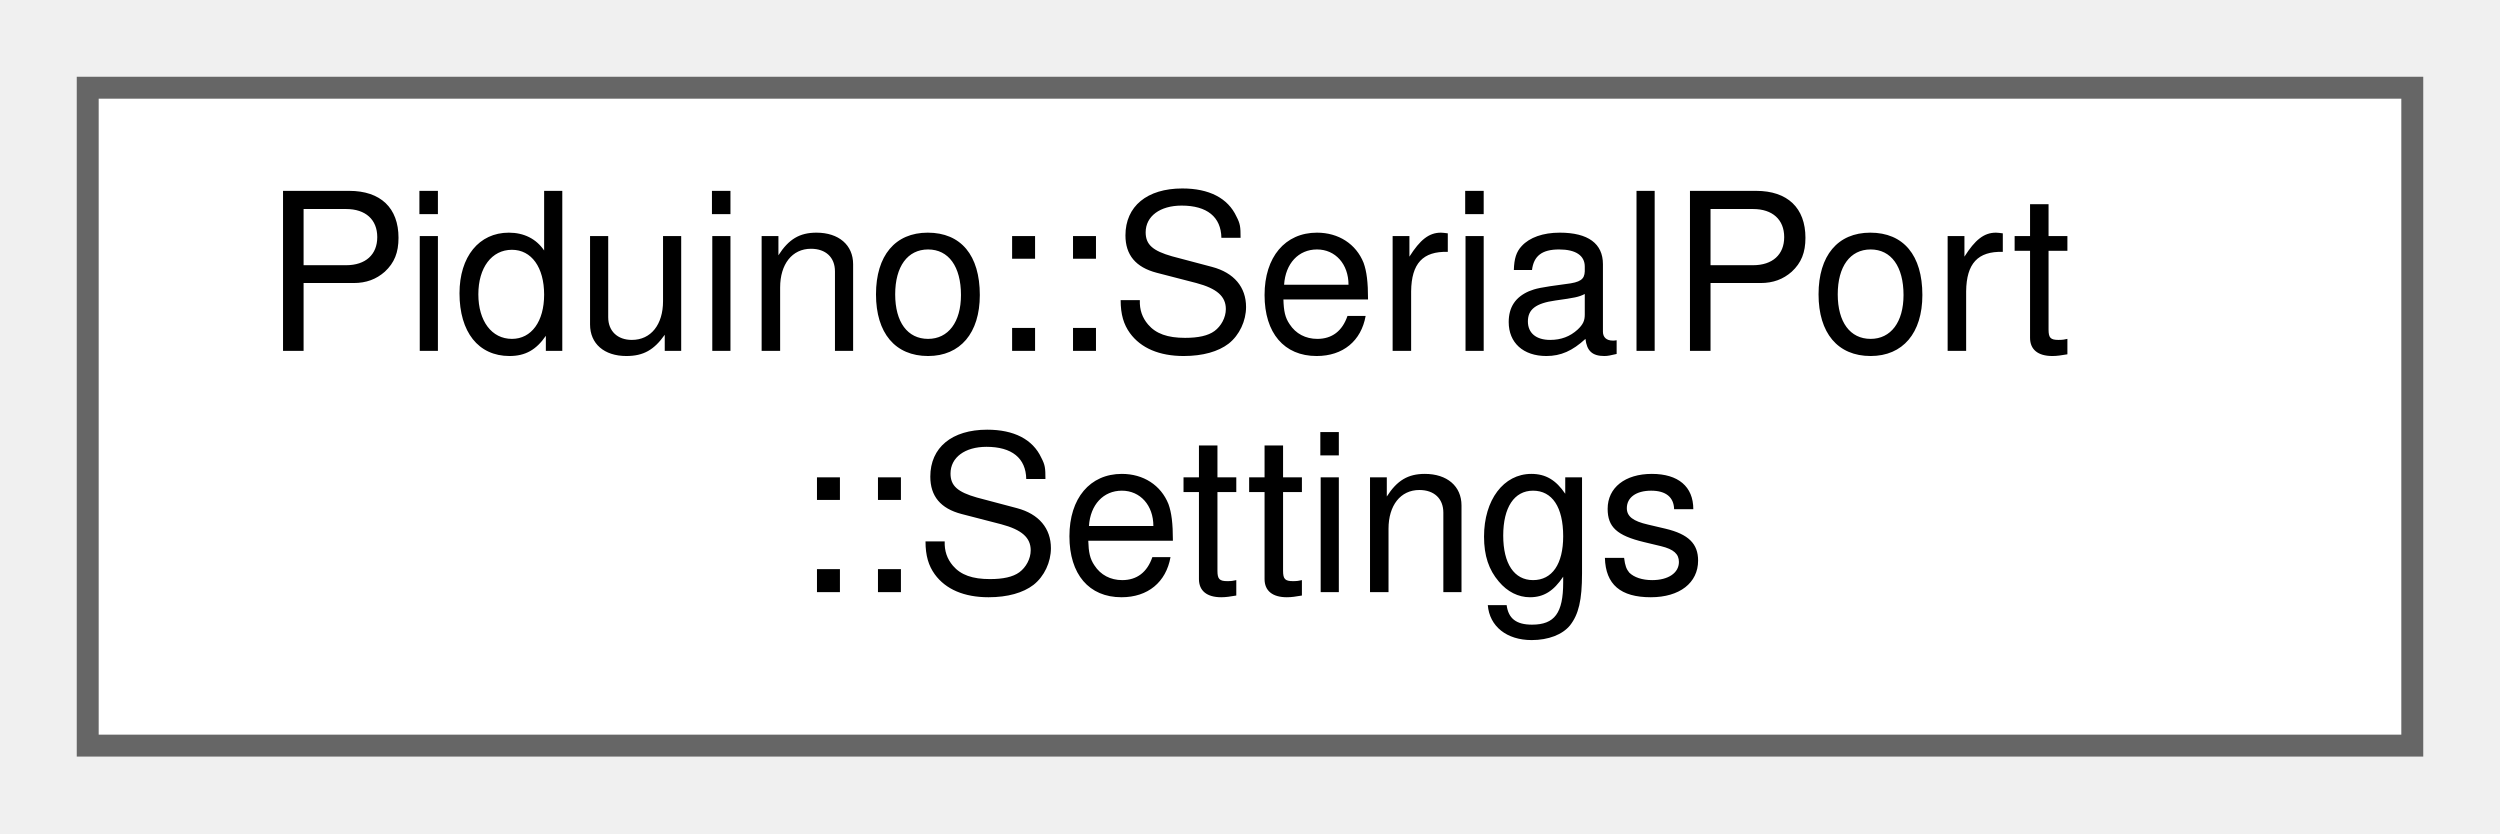
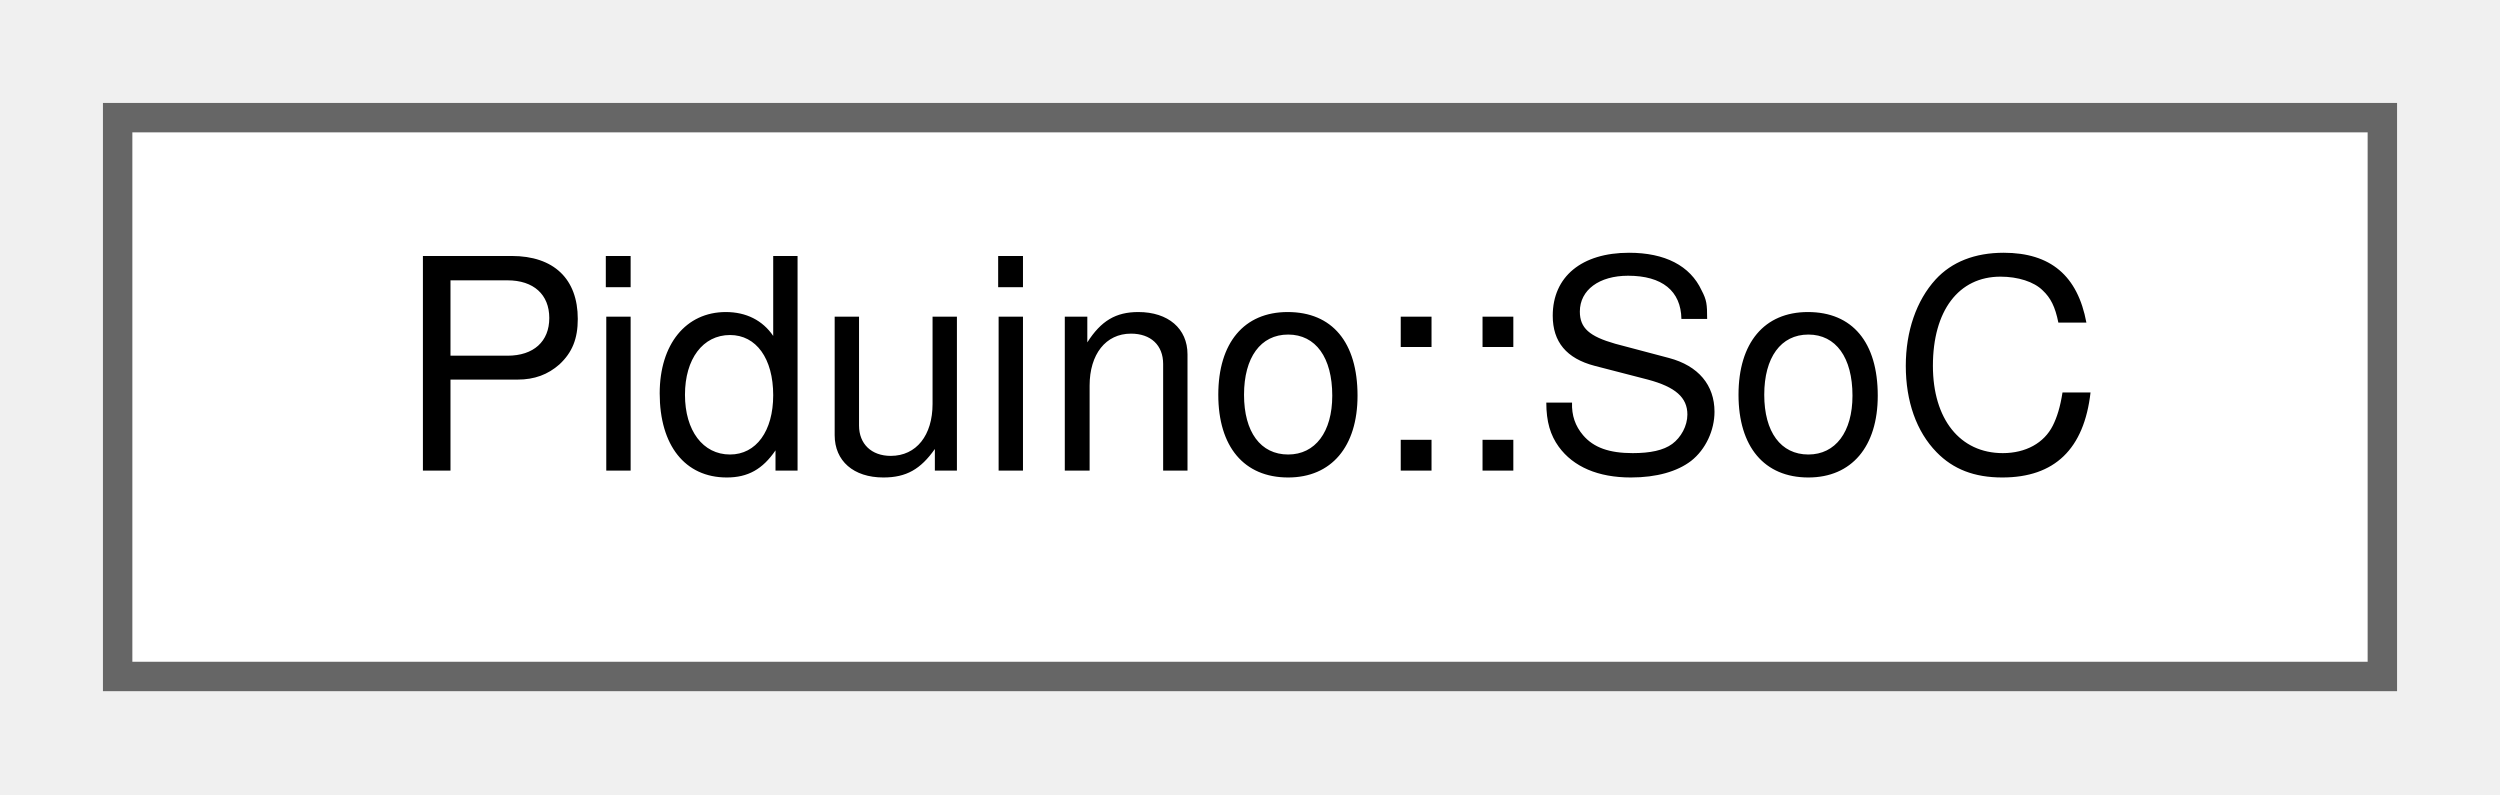
- <svg xmlns="http://www.w3.org/2000/svg" xmlns:xlink="http://www.w3.org/1999/xlink" width="114pt" height="38pt" viewBox="0.00 0.00 114.00 38.00">
-   <g id="graph0" class="graph" transform="scale(1 1) rotate(0) translate(4 34)">
+ <svg xmlns="http://www.w3.org/2000/svg" xmlns:xlink="http://www.w3.org/1999/xlink" width="85pt" height="27pt" viewBox="0.00 0.00 85.00 27.00">
+   <g id="graph0" class="graph" transform="scale(1 1) rotate(0) translate(4 23)">
    <g id="Node000000" class="node">
      <g id="a_Node000000">
-         <a xlink:href="class_piduino_1_1_serial_port_1_1_settings.html" target="_top" xlink:title="Provides settings information about serial ports.">
-           <polygon fill="white" stroke="#666666" points="106,-30 0,-30 0,0 106,0 106,-30" />
-           <text text-anchor="start" x="8" y="-18" font-family="Helvetica,sans-Serif" font-size="10.00">Piduino::SerialPort</text>
-           <text text-anchor="middle" x="53" y="-7" font-family="Helvetica,sans-Serif" font-size="10.00">::Settings</text>
+         <a xlink:href="class_piduino_1_1_so_c.html" target="_top" xlink:title=" ">
+           <polygon fill="white" stroke="#666666" points="77,-19 0,-19 0,0 77,0 77,-19" />
+           <text text-anchor="middle" x="38.5" y="-7" font-family="Helvetica,sans-Serif" font-size="10.00">Piduino::SoC</text>
        </a>
      </g>
    </g>
  </g>
</svg>
